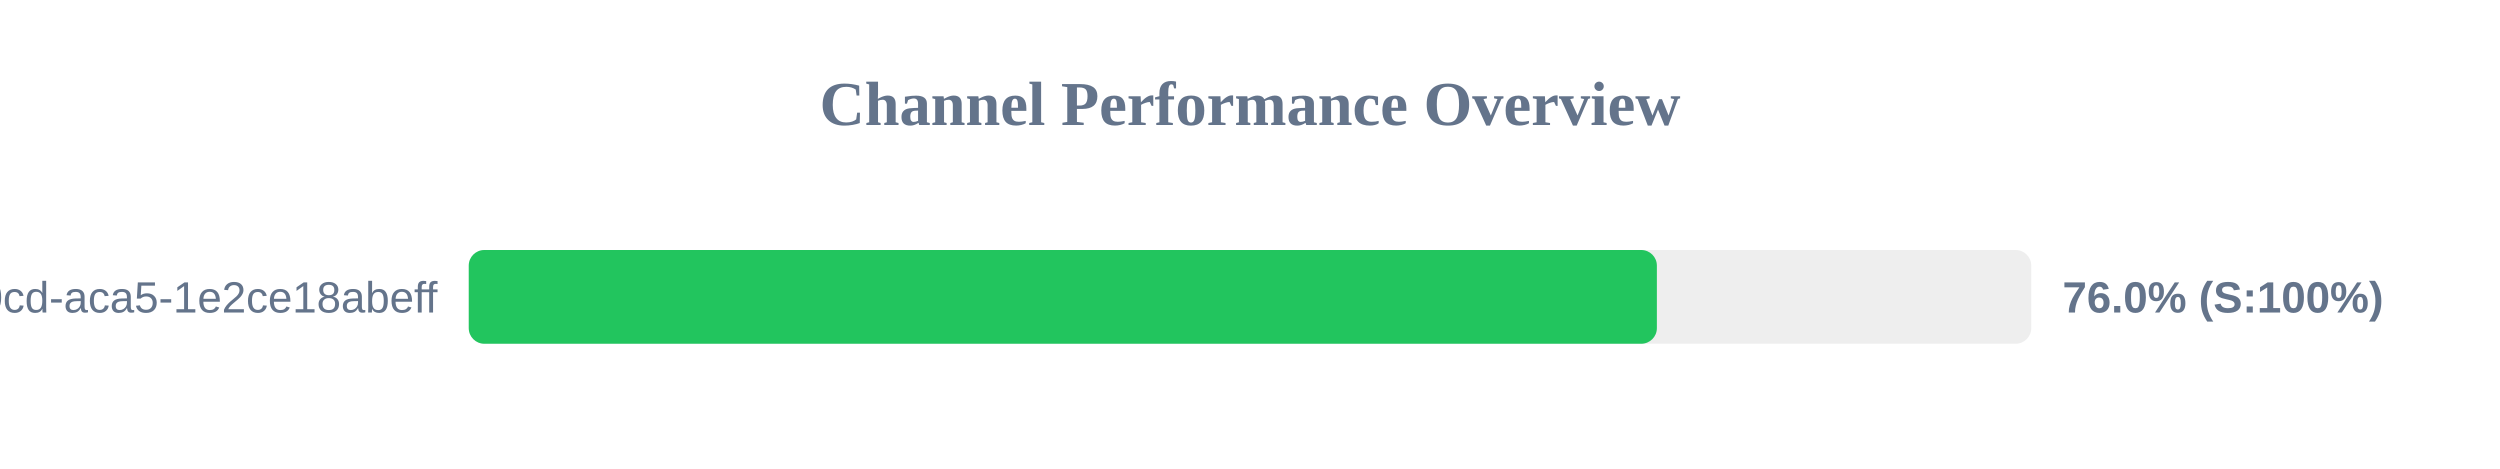
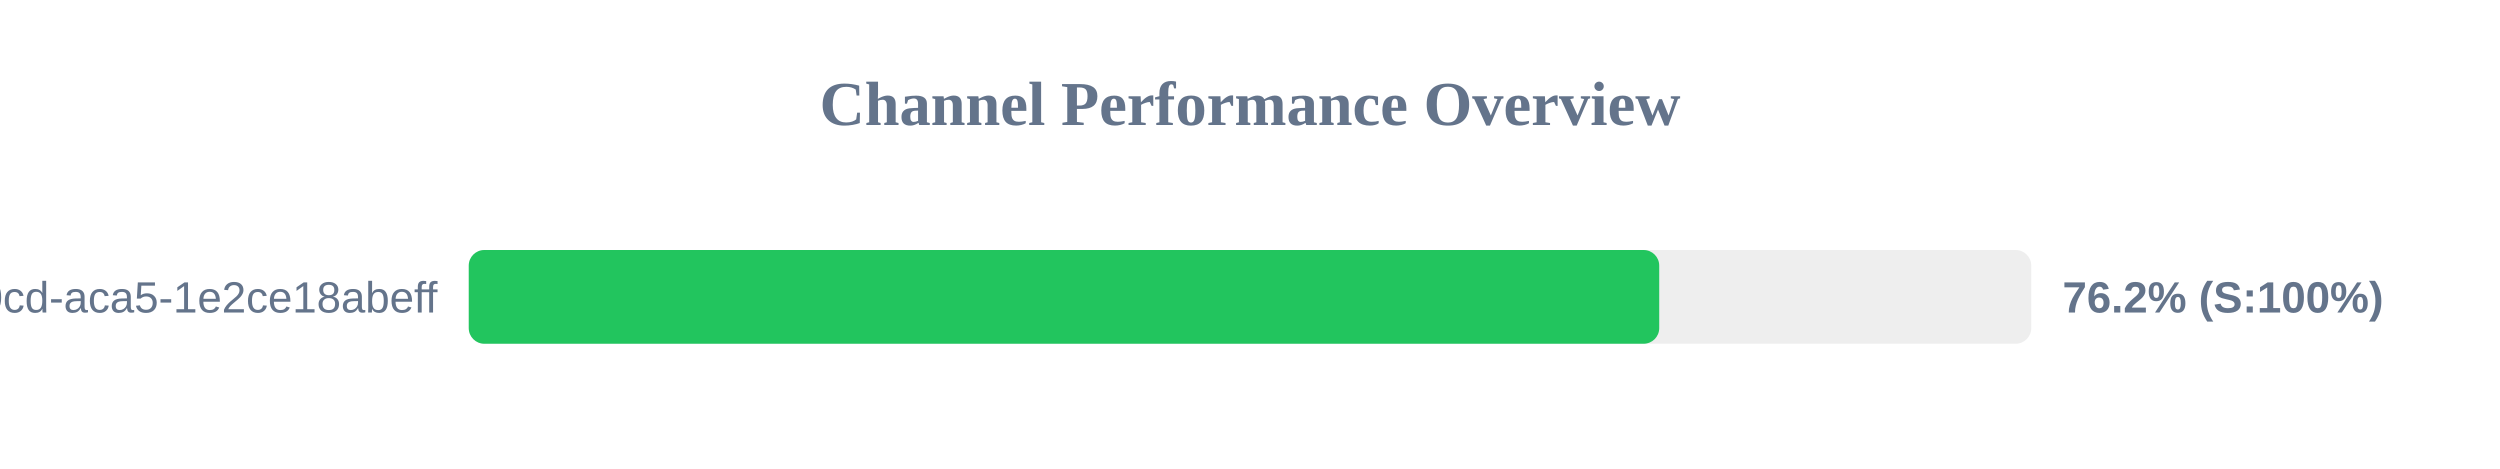
<svg xmlns="http://www.w3.org/2000/svg" width="800" height="150" version="1.1">
  <style>
        .row { font: 14px Arial; fill: #64748b; }
        .score { font: bold 14px Arial; fill: #64748b; }
    </style>
  <text x="400" y="40" text-anchor="middle" font-size="20px" font-weight="bold" fill="#64748b">Channel Performance Overview</text>
  <rect x="150" y="80" width="500" height="30" fill="#eee" rx="5" />
-   <rect x="150" y="80" width="380.2" height="30" fill="#22c55e" rx="5" />
+   <rect x="150" y="80" width="380.95" height="30" fill="#22c55e" rx="5" />
  <text x="140" y="100" text-anchor="end" class="row">?uuid=ebbeef45-0fd8-40cd-aca5-1e2ce18abeff</text>
-   <text x="660" y="100" text-anchor="start" class="score">76.0% (S:100%)</text>
+   <text x="660" y="100" text-anchor="start" class="score">76.2% (S:100%)</text>
</svg>
